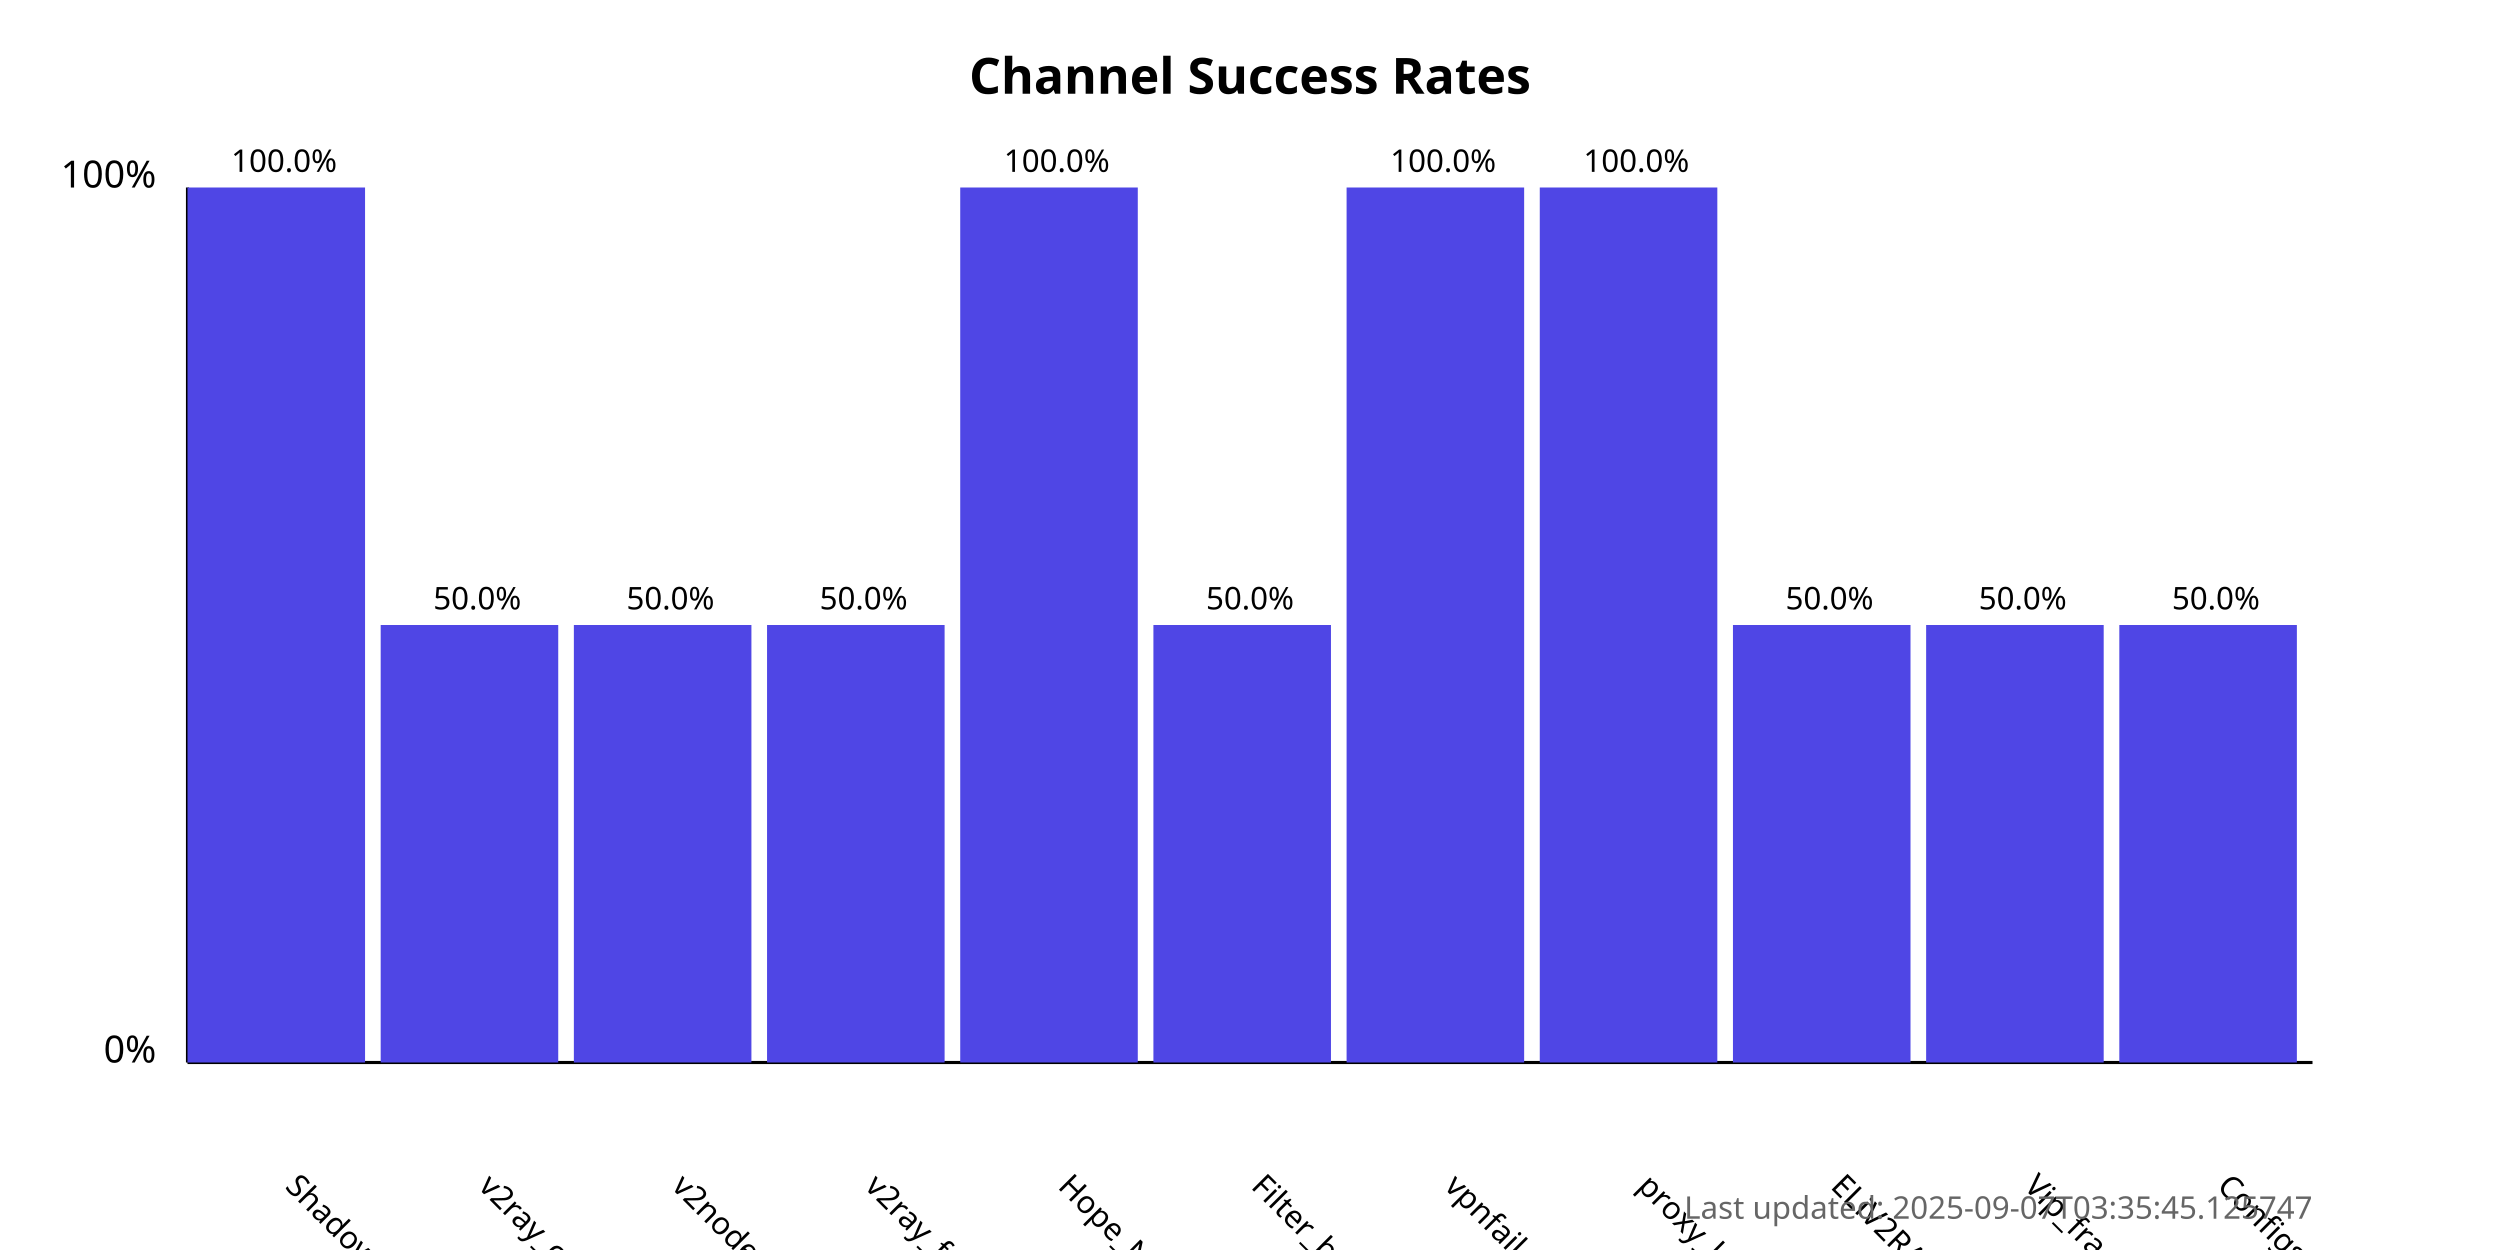
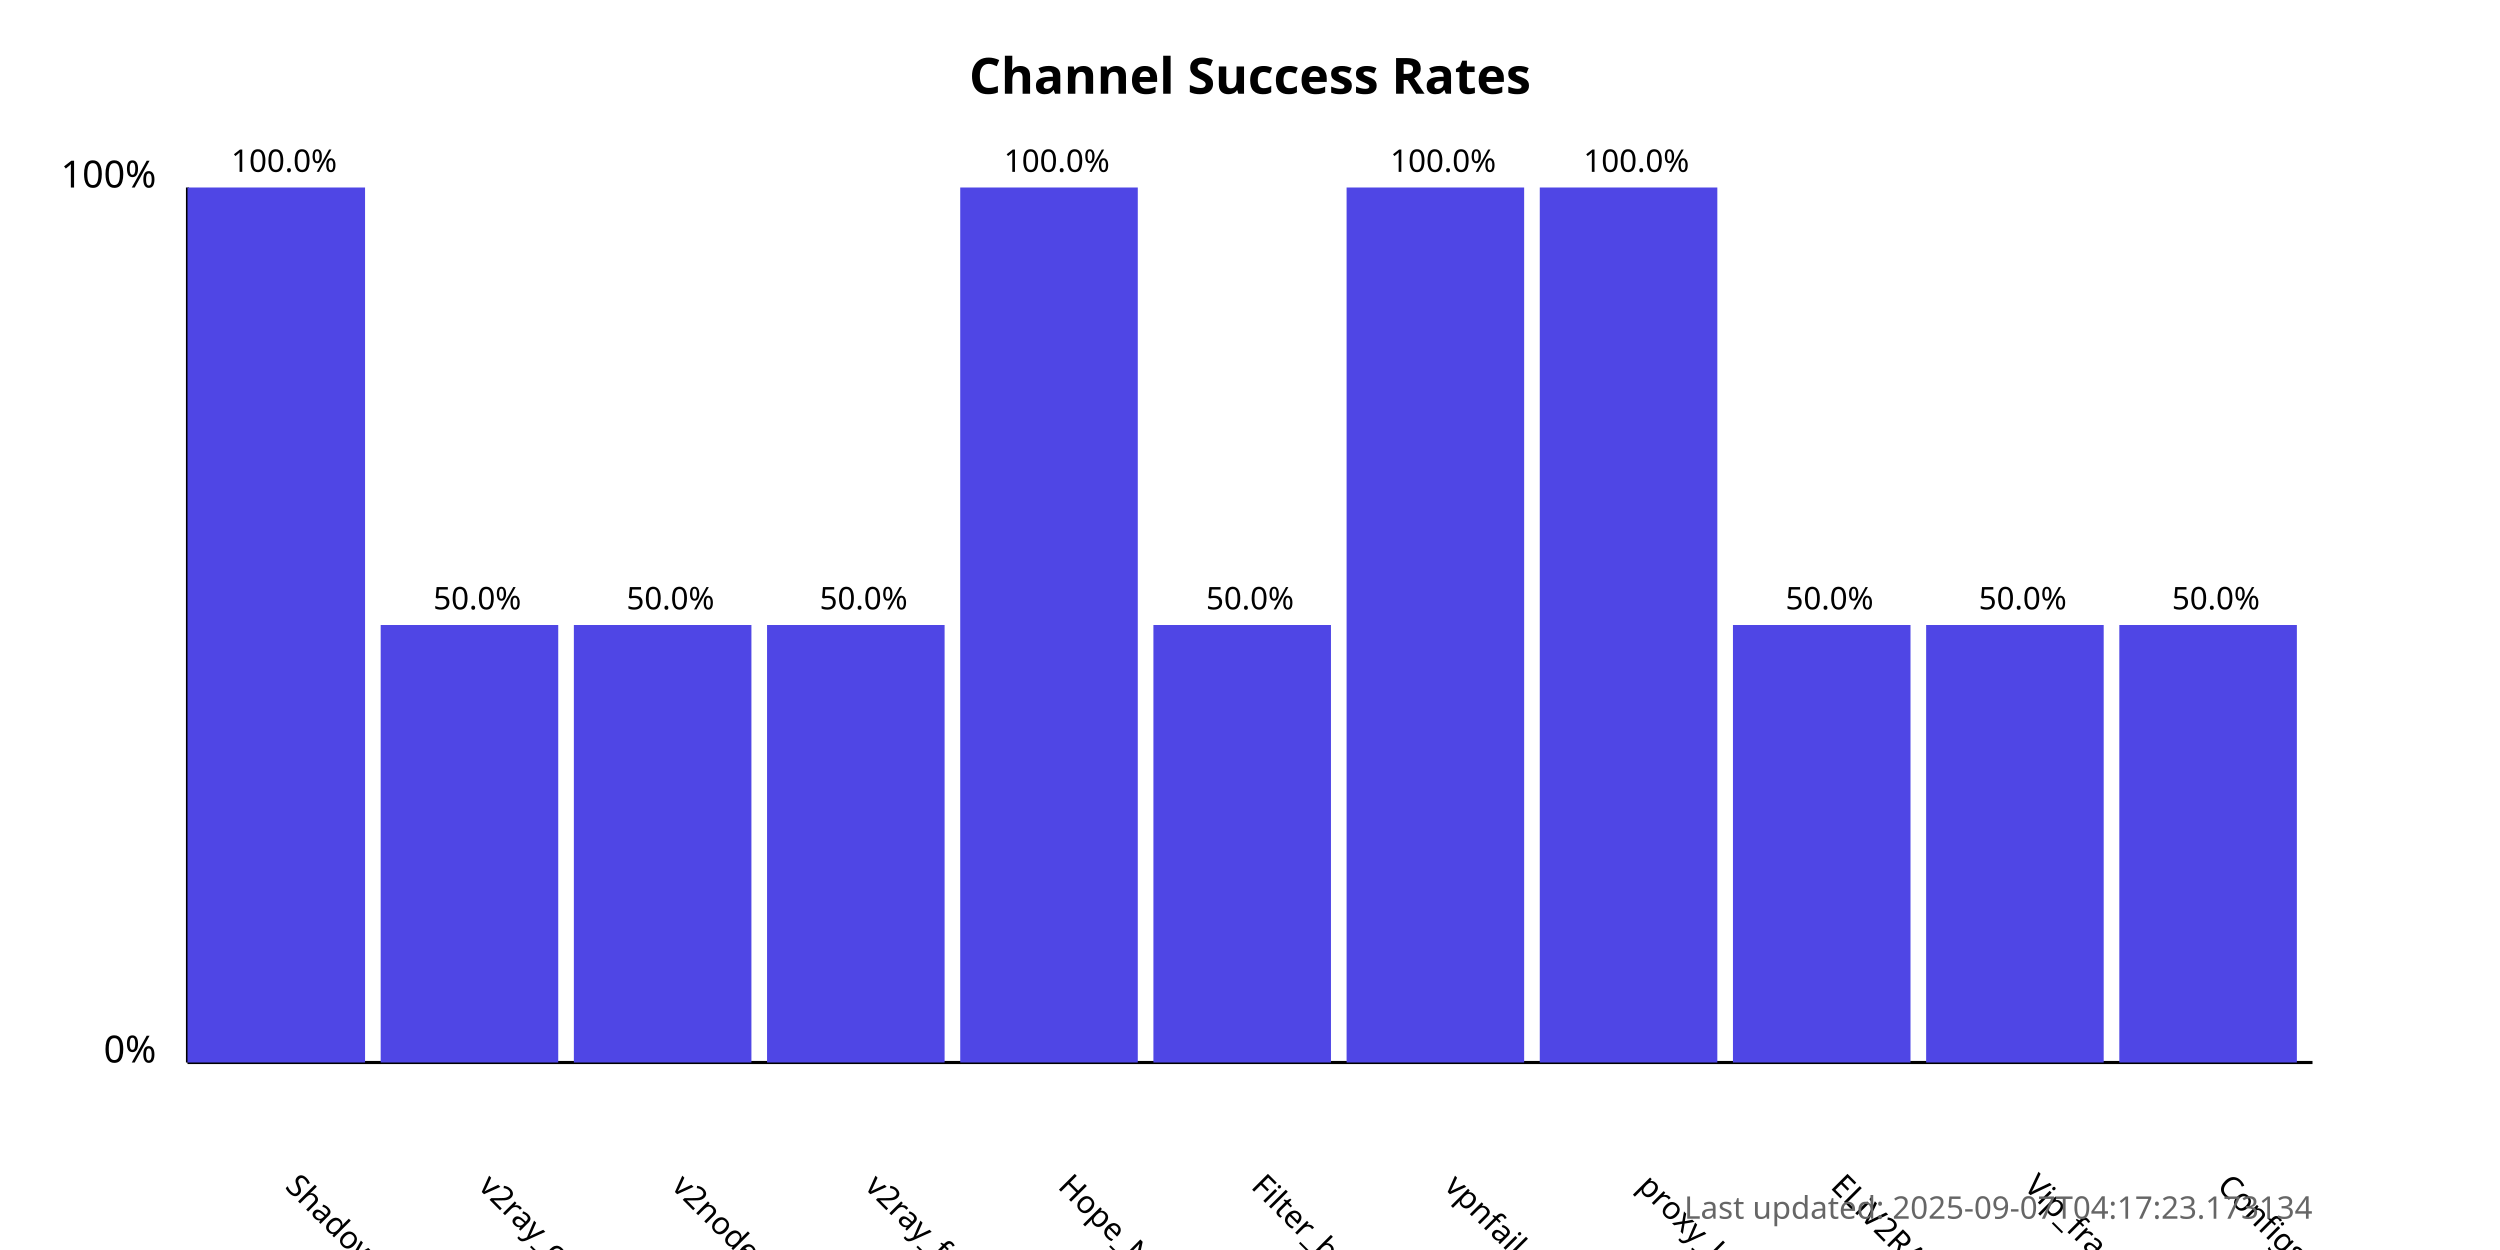
<svg xmlns="http://www.w3.org/2000/svg" width="800" height="400">
  <style>
            .chart-title { font: bold 16px sans-serif; }
            .axis-label { font: 12px sans-serif; }
            .tick-label { font: 10px sans-serif; }
            .bar { fill: #4f46e5; }
            .bar:hover { fill: #6366f1; }
            .timestamp { font: 10px sans-serif; fill: #666; }
        </style>
  <text x="400.0" y="30" text-anchor="middle" class="chart-title">
            Channel Success Rates
        </text>
  <line x1="60" y1="340" x2="60" y2="60" stroke="black" stroke-width="1" />
  <line x1="60" y1="340" x2="740" y2="340" stroke="black" stroke-width="1" />
  <text x="50" y="340" text-anchor="end" class="axis-label">0%</text>
  <text x="50" y="60" text-anchor="end" class="axis-label">100%</text>
  <g>
    <rect x="60" y="60.0" width="56.818" height="280.0" class="bar" />
    <text x="90.909" y="380" transform="rotate(45, 90.90909, 380)" text-anchor="start" class="tick-label">
                ShadowProxy66
            </text>
    <text x="90.909" y="55.0" text-anchor="middle" class="tick-label">
                100.0%
            </text>
  </g>
  <g>
    <rect x="121.818" y="200.0" width="56.818" height="140.0" class="bar" />
    <text x="152.727" y="380" transform="rotate(45, 152.7273, 380)" text-anchor="start" class="tick-label">
                v2ray_configs_pool
            </text>
    <text x="152.727" y="195.0" text-anchor="middle" class="tick-label">
                50.0%
            </text>
  </g>
  <g>
    <rect x="183.636" y="200.0" width="56.818" height="140.0" class="bar" />
    <text x="214.545" y="380" transform="rotate(45, 214.5455, 380)" text-anchor="start" class="tick-label">
                v2nodes
            </text>
    <text x="214.545" y="195.0" text-anchor="middle" class="tick-label">
                50.0%
            </text>
  </g>
  <g>
    <rect x="245.455" y="200.0" width="56.818" height="140.0" class="bar" />
    <text x="276.364" y="380" transform="rotate(45, 276.3636, 380)" text-anchor="start" class="tick-label">
                v2ray_free_conf
            </text>
    <text x="276.364" y="195.0" text-anchor="middle" class="tick-label">
                50.0%
            </text>
  </g>
  <g>
    <rect x="307.273" y="60.0" width="56.818" height="280.0" class="bar" />
    <text x="338.182" y="380" transform="rotate(45, 338.1818, 380)" text-anchor="start" class="tick-label">
                Hope_Net
            </text>
    <text x="338.182" y="55.0" text-anchor="middle" class="tick-label">
                100.0%
            </text>
  </g>
  <g>
    <rect x="369.091" y="200.0" width="56.818" height="140.0" class="bar" />
    <text x="400.0" y="380" transform="rotate(45, 400.0, 380)" text-anchor="start" class="tick-label">
                Filter_breaker
            </text>
    <text x="400.0" y="195.0" text-anchor="middle" class="tick-label">
                50.0%
            </text>
  </g>
  <g>
    <rect x="430.909" y="60.0" width="56.818" height="280.0" class="bar" />
    <text x="461.818" y="380" transform="rotate(45, 461.8182, 380)" text-anchor="start" class="tick-label">
                vpnfail_vless
            </text>
    <text x="461.818" y="55.0" text-anchor="middle" class="tick-label">
                100.0%
            </text>
  </g>
  <g>
    <rect x="492.727" y="60.0" width="56.818" height="280.0" class="bar" />
    <text x="523.636" y="380" transform="rotate(45, 523.6364, 380)" text-anchor="start" class="tick-label">
                proxy_kafee
            </text>
    <text x="523.636" y="55.0" text-anchor="middle" class="tick-label">
                100.0%
            </text>
  </g>
  <g>
    <rect x="554.545" y="200.0" width="56.818" height="140.0" class="bar" />
    <text x="585.455" y="380" transform="rotate(45, 585.4545, 380)" text-anchor="start" class="tick-label">
                ELiV2RAY
            </text>
    <text x="585.455" y="195.0" text-anchor="middle" class="tick-label">
                50.0%
            </text>
  </g>
  <g>
    <rect x="616.364" y="200.0" width="56.818" height="140.0" class="bar" />
    <text x="647.273" y="380" transform="rotate(45, 647.2727, 380)" text-anchor="start" class="tick-label">
                Vip_fragment_v2ray
            </text>
    <text x="647.273" y="195.0" text-anchor="middle" class="tick-label">
                50.0%
            </text>
  </g>
  <g>
    <rect x="678.182" y="200.0" width="56.818" height="140.0" class="bar" />
    <text x="709.091" y="380" transform="rotate(45, 709.0909, 380)" text-anchor="start" class="tick-label">
                ConfigsHubPlus
            </text>
    <text x="709.091" y="195.0" text-anchor="middle" class="tick-label">
                50.0%
            </text>
  </g>
  <text x="740" y="390" text-anchor="end" class="timestamp">
-             Last updated: 2025-09-07T03:35:45.125747
+             Last updated: 2025-09-07T04:17:23.173134
        </text>
</svg>
